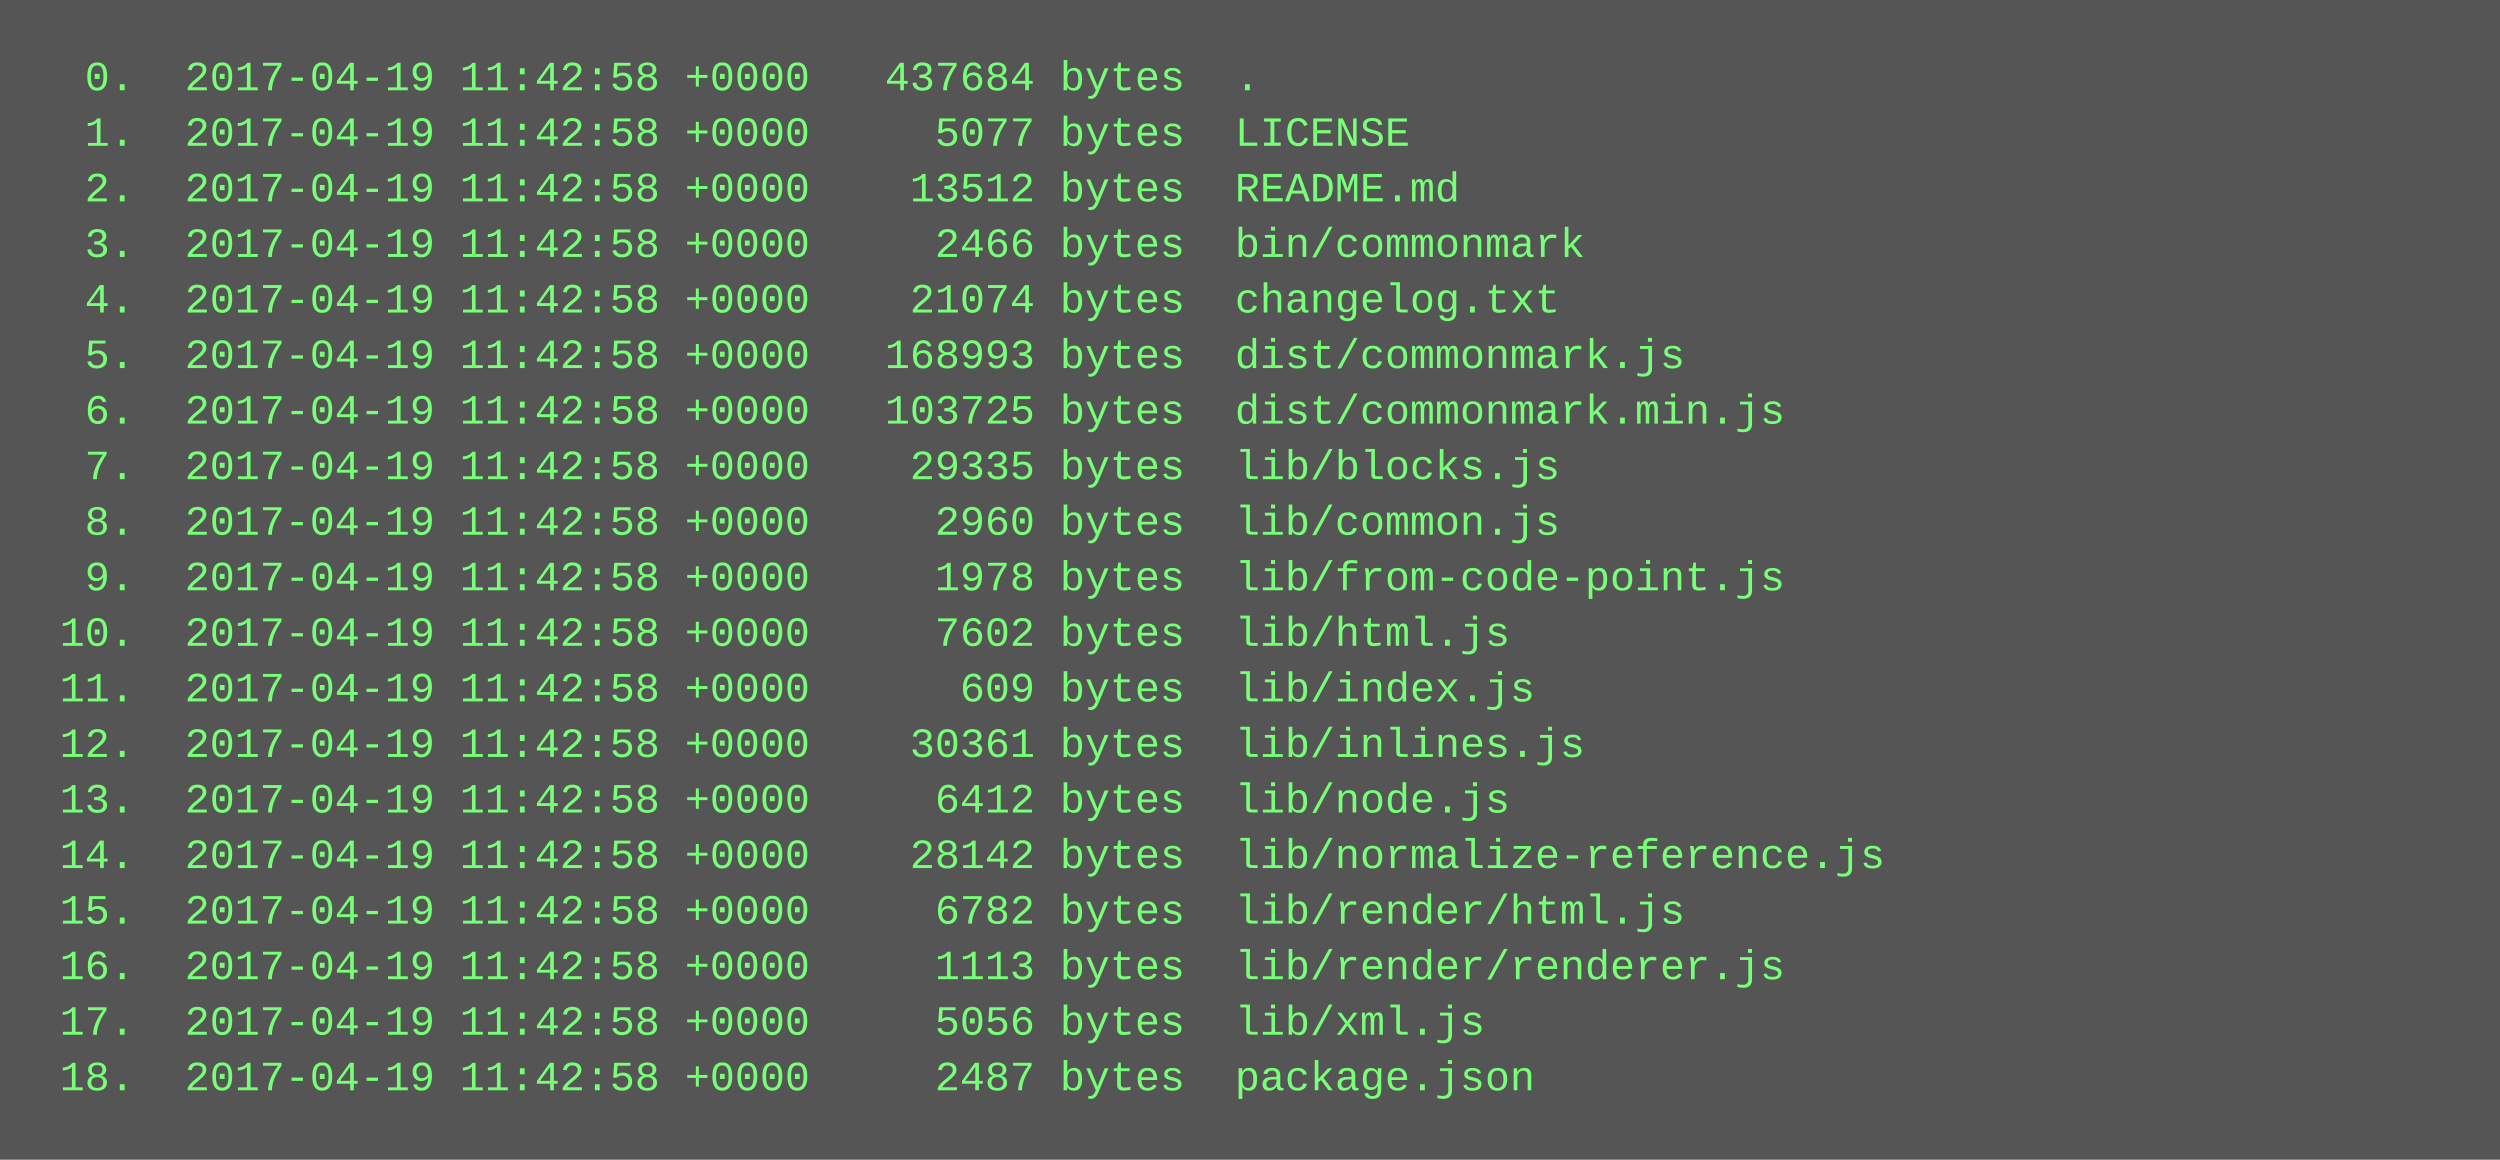
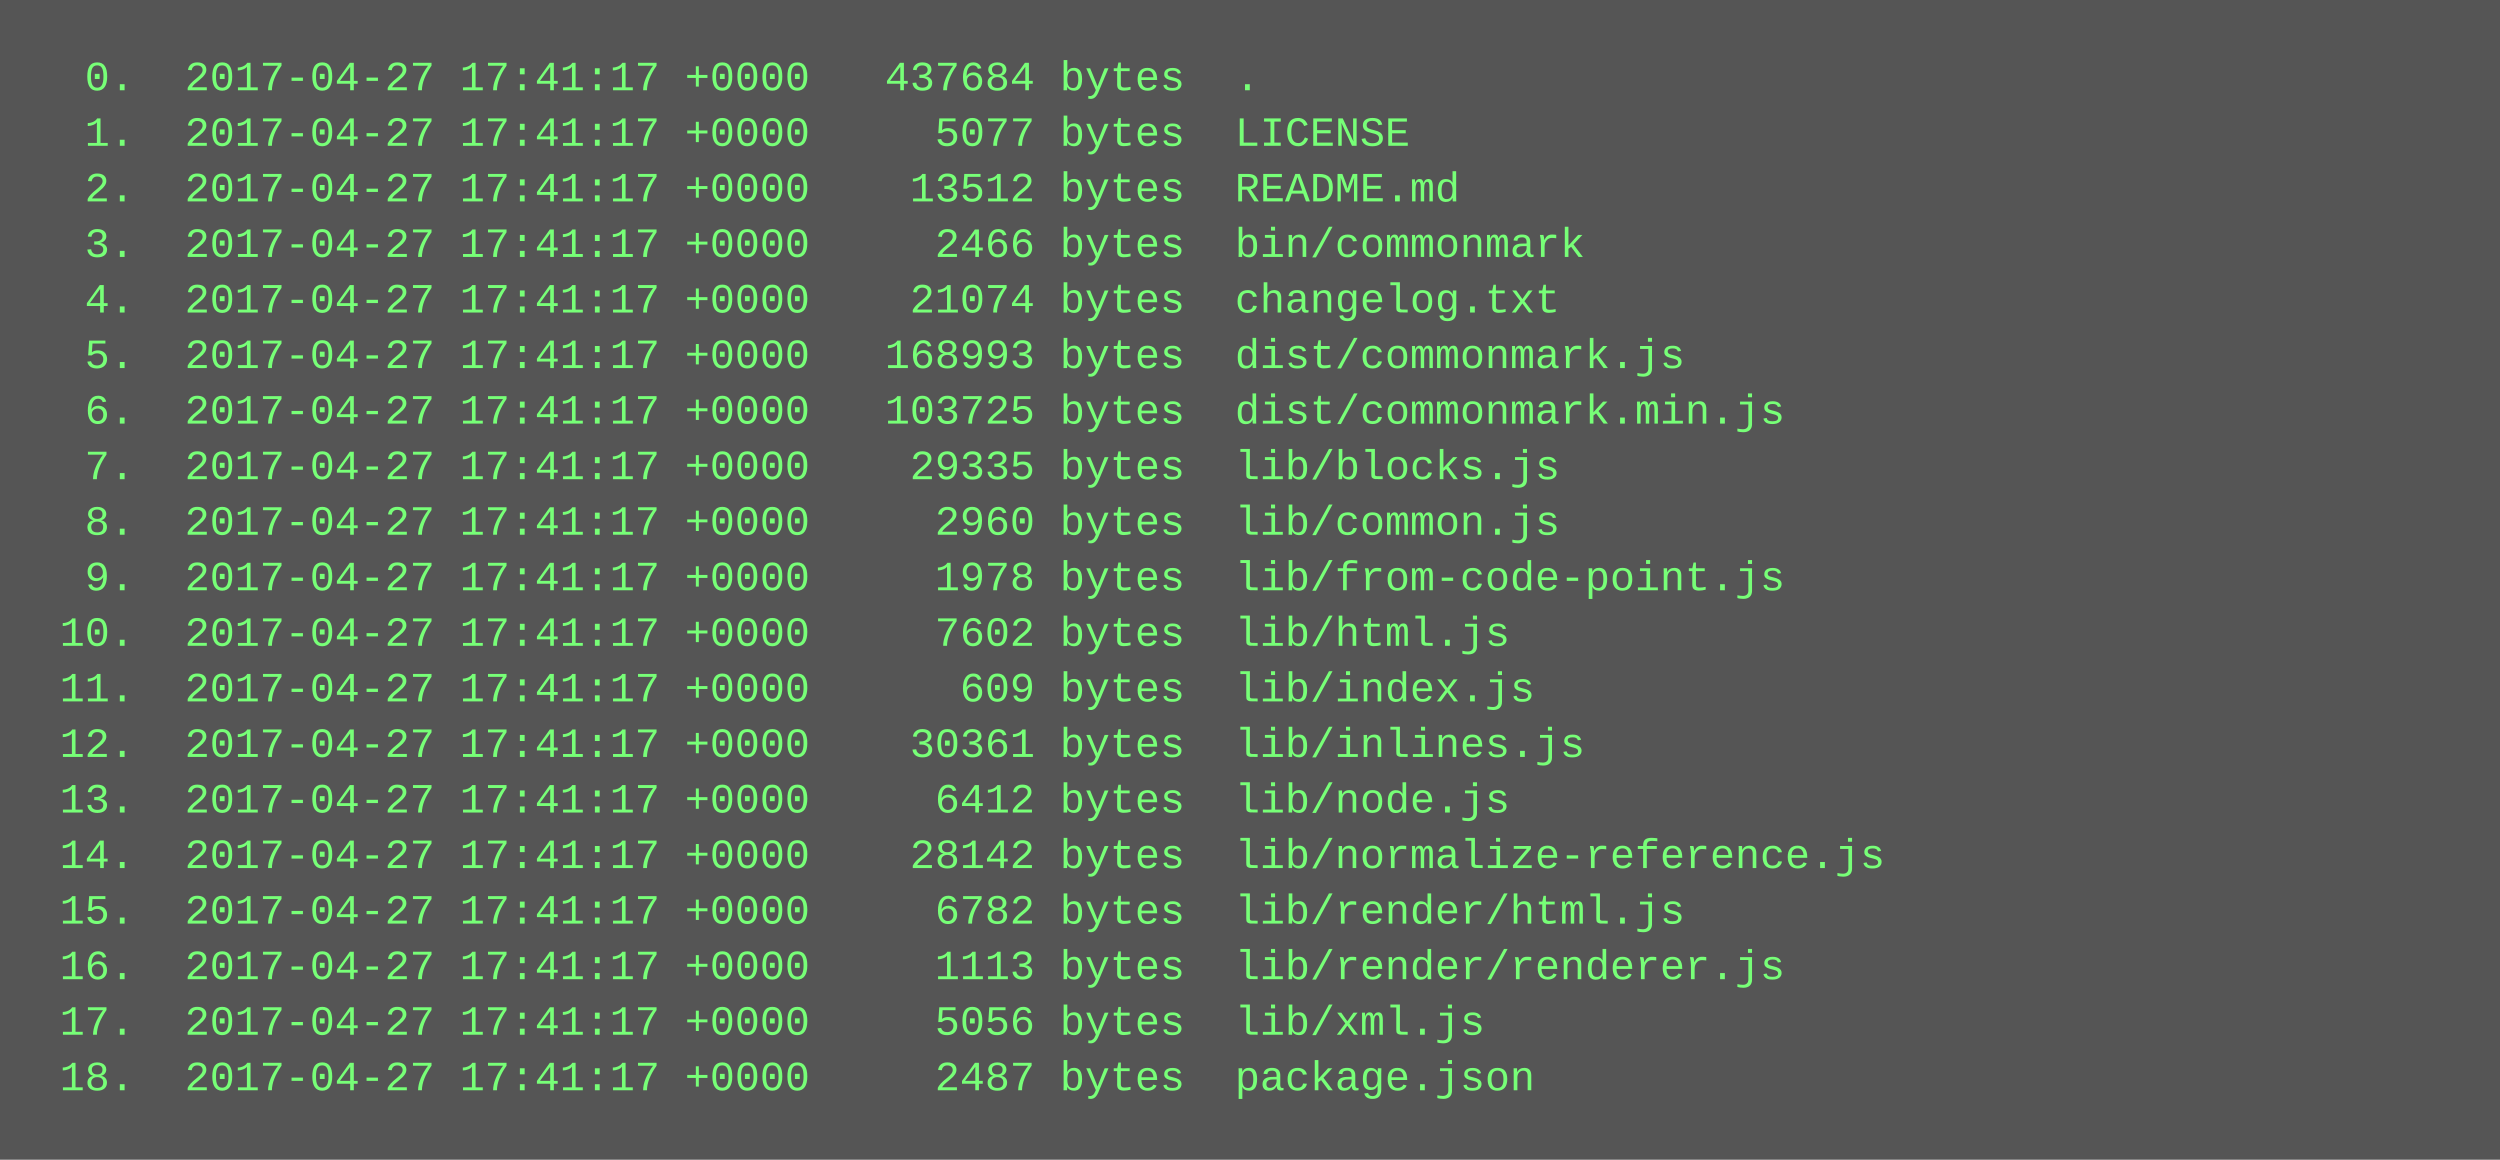
<svg xmlns="http://www.w3.org/2000/svg" height="334" width="720">
  <rect height="334" fill="#555" width="720" />
  <text fill="#7f7" font-family="Courier New" font-size="12" xml:space="preserve">
-     <tspan x="10" y="26">  0.  2017-04-19 11:42:58 +0000   437684 bytes  .</tspan>
-     <tspan x="10" y="42">  1.  2017-04-19 11:42:58 +0000     5077 bytes  LICENSE</tspan>
-     <tspan x="10" y="58">  2.  2017-04-19 11:42:58 +0000    13512 bytes  README.md</tspan>
-     <tspan x="10" y="74">  3.  2017-04-19 11:42:58 +0000     2466 bytes  bin/commonmark</tspan>
-     <tspan x="10" y="90">  4.  2017-04-19 11:42:58 +0000    21074 bytes  changelog.txt</tspan>
-     <tspan x="10" y="106">  5.  2017-04-19 11:42:58 +0000   168993 bytes  dist/commonmark.js</tspan>
-     <tspan x="10" y="122">  6.  2017-04-19 11:42:58 +0000   103725 bytes  dist/commonmark.min.js</tspan>
-     <tspan x="10" y="138">  7.  2017-04-19 11:42:58 +0000    29335 bytes  lib/blocks.js</tspan>
-     <tspan x="10" y="154">  8.  2017-04-19 11:42:58 +0000     2960 bytes  lib/common.js</tspan>
-     <tspan x="10" y="170">  9.  2017-04-19 11:42:58 +0000     1978 bytes  lib/from-code-point.js</tspan>
-     <tspan x="10" y="186"> 10.  2017-04-19 11:42:58 +0000     7602 bytes  lib/html.js</tspan>
-     <tspan x="10" y="202"> 11.  2017-04-19 11:42:58 +0000      609 bytes  lib/index.js</tspan>
-     <tspan x="10" y="218"> 12.  2017-04-19 11:42:58 +0000    30361 bytes  lib/inlines.js</tspan>
-     <tspan x="10" y="234"> 13.  2017-04-19 11:42:58 +0000     6412 bytes  lib/node.js</tspan>
-     <tspan x="10" y="250"> 14.  2017-04-19 11:42:58 +0000    28142 bytes  lib/normalize-reference.js</tspan>
-     <tspan x="10" y="266"> 15.  2017-04-19 11:42:58 +0000     6782 bytes  lib/render/html.js</tspan>
-     <tspan x="10" y="282"> 16.  2017-04-19 11:42:58 +0000     1113 bytes  lib/render/renderer.js</tspan>
-     <tspan x="10" y="298"> 17.  2017-04-19 11:42:58 +0000     5056 bytes  lib/xml.js</tspan>
-     <tspan x="10" y="314"> 18.  2017-04-19 11:42:58 +0000     2487 bytes  package.json</tspan>
+     <tspan x="10" y="26">  0.  2017-04-27 17:41:17 +0000   437684 bytes  .</tspan>
+     <tspan x="10" y="42">  1.  2017-04-27 17:41:17 +0000     5077 bytes  LICENSE</tspan>
+     <tspan x="10" y="58">  2.  2017-04-27 17:41:17 +0000    13512 bytes  README.md</tspan>
+     <tspan x="10" y="74">  3.  2017-04-27 17:41:17 +0000     2466 bytes  bin/commonmark</tspan>
+     <tspan x="10" y="90">  4.  2017-04-27 17:41:17 +0000    21074 bytes  changelog.txt</tspan>
+     <tspan x="10" y="106">  5.  2017-04-27 17:41:17 +0000   168993 bytes  dist/commonmark.js</tspan>
+     <tspan x="10" y="122">  6.  2017-04-27 17:41:17 +0000   103725 bytes  dist/commonmark.min.js</tspan>
+     <tspan x="10" y="138">  7.  2017-04-27 17:41:17 +0000    29335 bytes  lib/blocks.js</tspan>
+     <tspan x="10" y="154">  8.  2017-04-27 17:41:17 +0000     2960 bytes  lib/common.js</tspan>
+     <tspan x="10" y="170">  9.  2017-04-27 17:41:17 +0000     1978 bytes  lib/from-code-point.js</tspan>
+     <tspan x="10" y="186"> 10.  2017-04-27 17:41:17 +0000     7602 bytes  lib/html.js</tspan>
+     <tspan x="10" y="202"> 11.  2017-04-27 17:41:17 +0000      609 bytes  lib/index.js</tspan>
+     <tspan x="10" y="218"> 12.  2017-04-27 17:41:17 +0000    30361 bytes  lib/inlines.js</tspan>
+     <tspan x="10" y="234"> 13.  2017-04-27 17:41:17 +0000     6412 bytes  lib/node.js</tspan>
+     <tspan x="10" y="250"> 14.  2017-04-27 17:41:17 +0000    28142 bytes  lib/normalize-reference.js</tspan>
+     <tspan x="10" y="266"> 15.  2017-04-27 17:41:17 +0000     6782 bytes  lib/render/html.js</tspan>
+     <tspan x="10" y="282"> 16.  2017-04-27 17:41:17 +0000     1113 bytes  lib/render/renderer.js</tspan>
+     <tspan x="10" y="298"> 17.  2017-04-27 17:41:17 +0000     5056 bytes  lib/xml.js</tspan>
+     <tspan x="10" y="314"> 18.  2017-04-27 17:41:17 +0000     2487 bytes  package.json</tspan>
  </text>
</svg>
